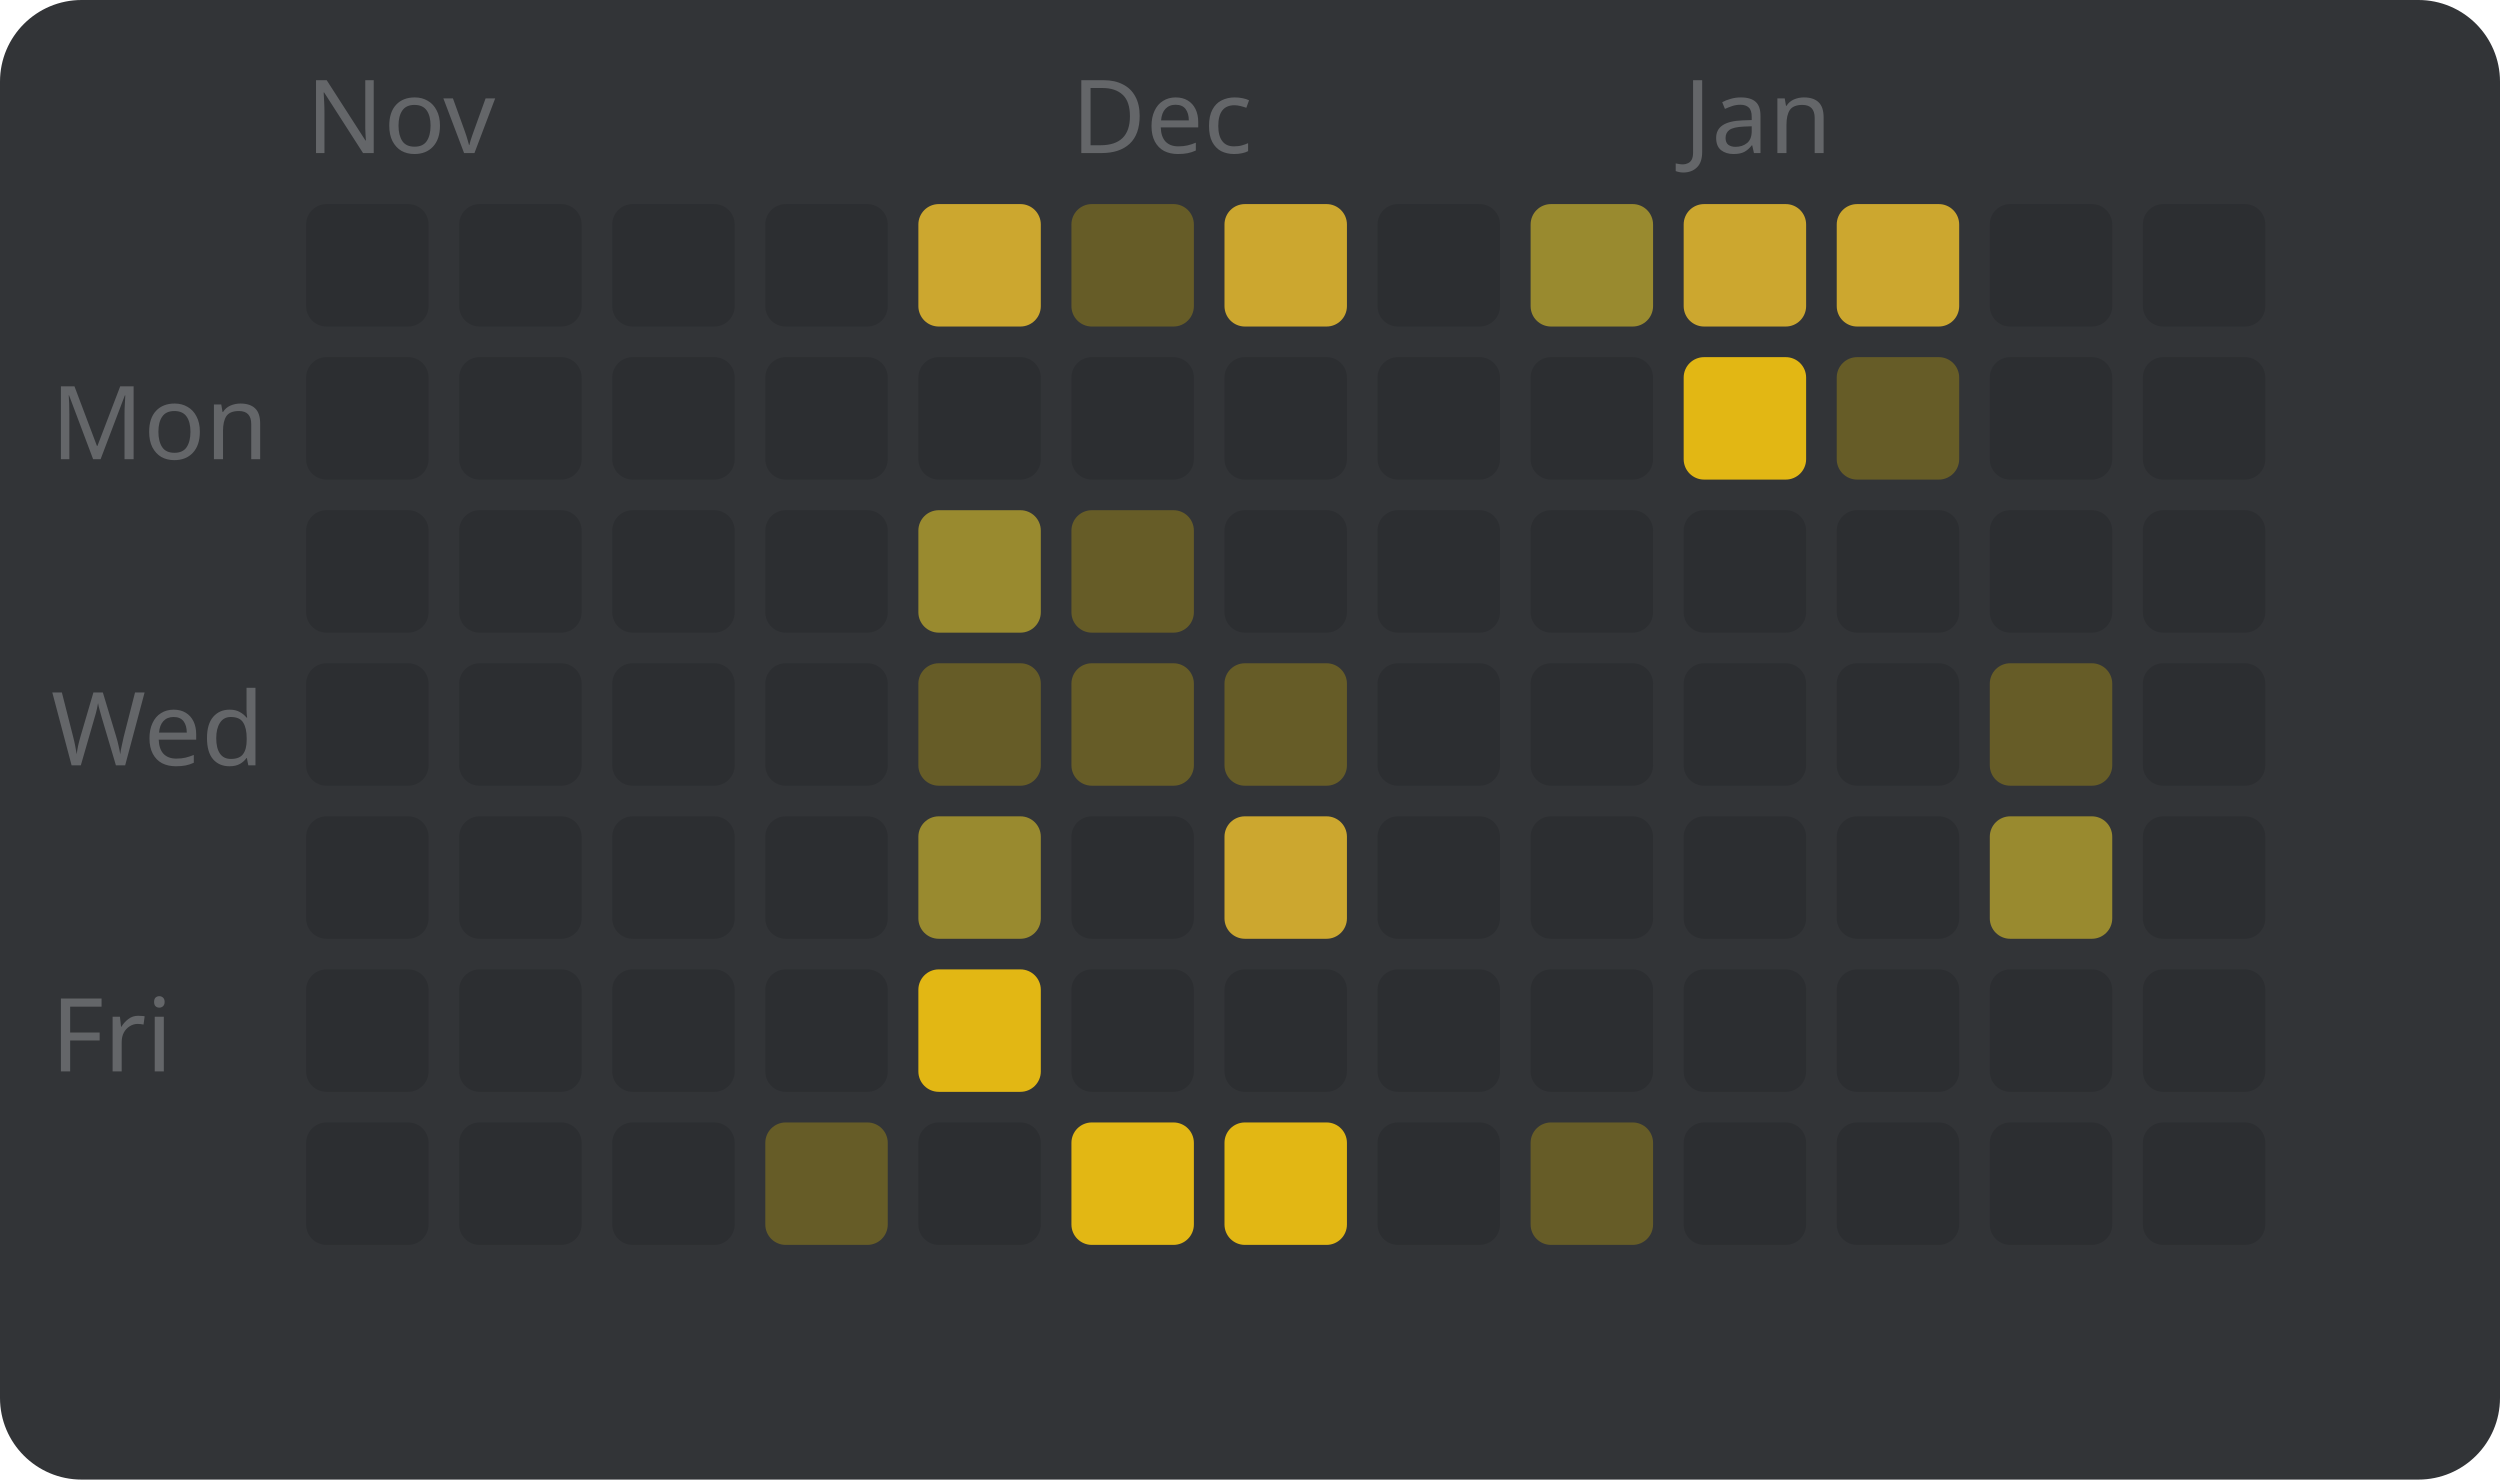
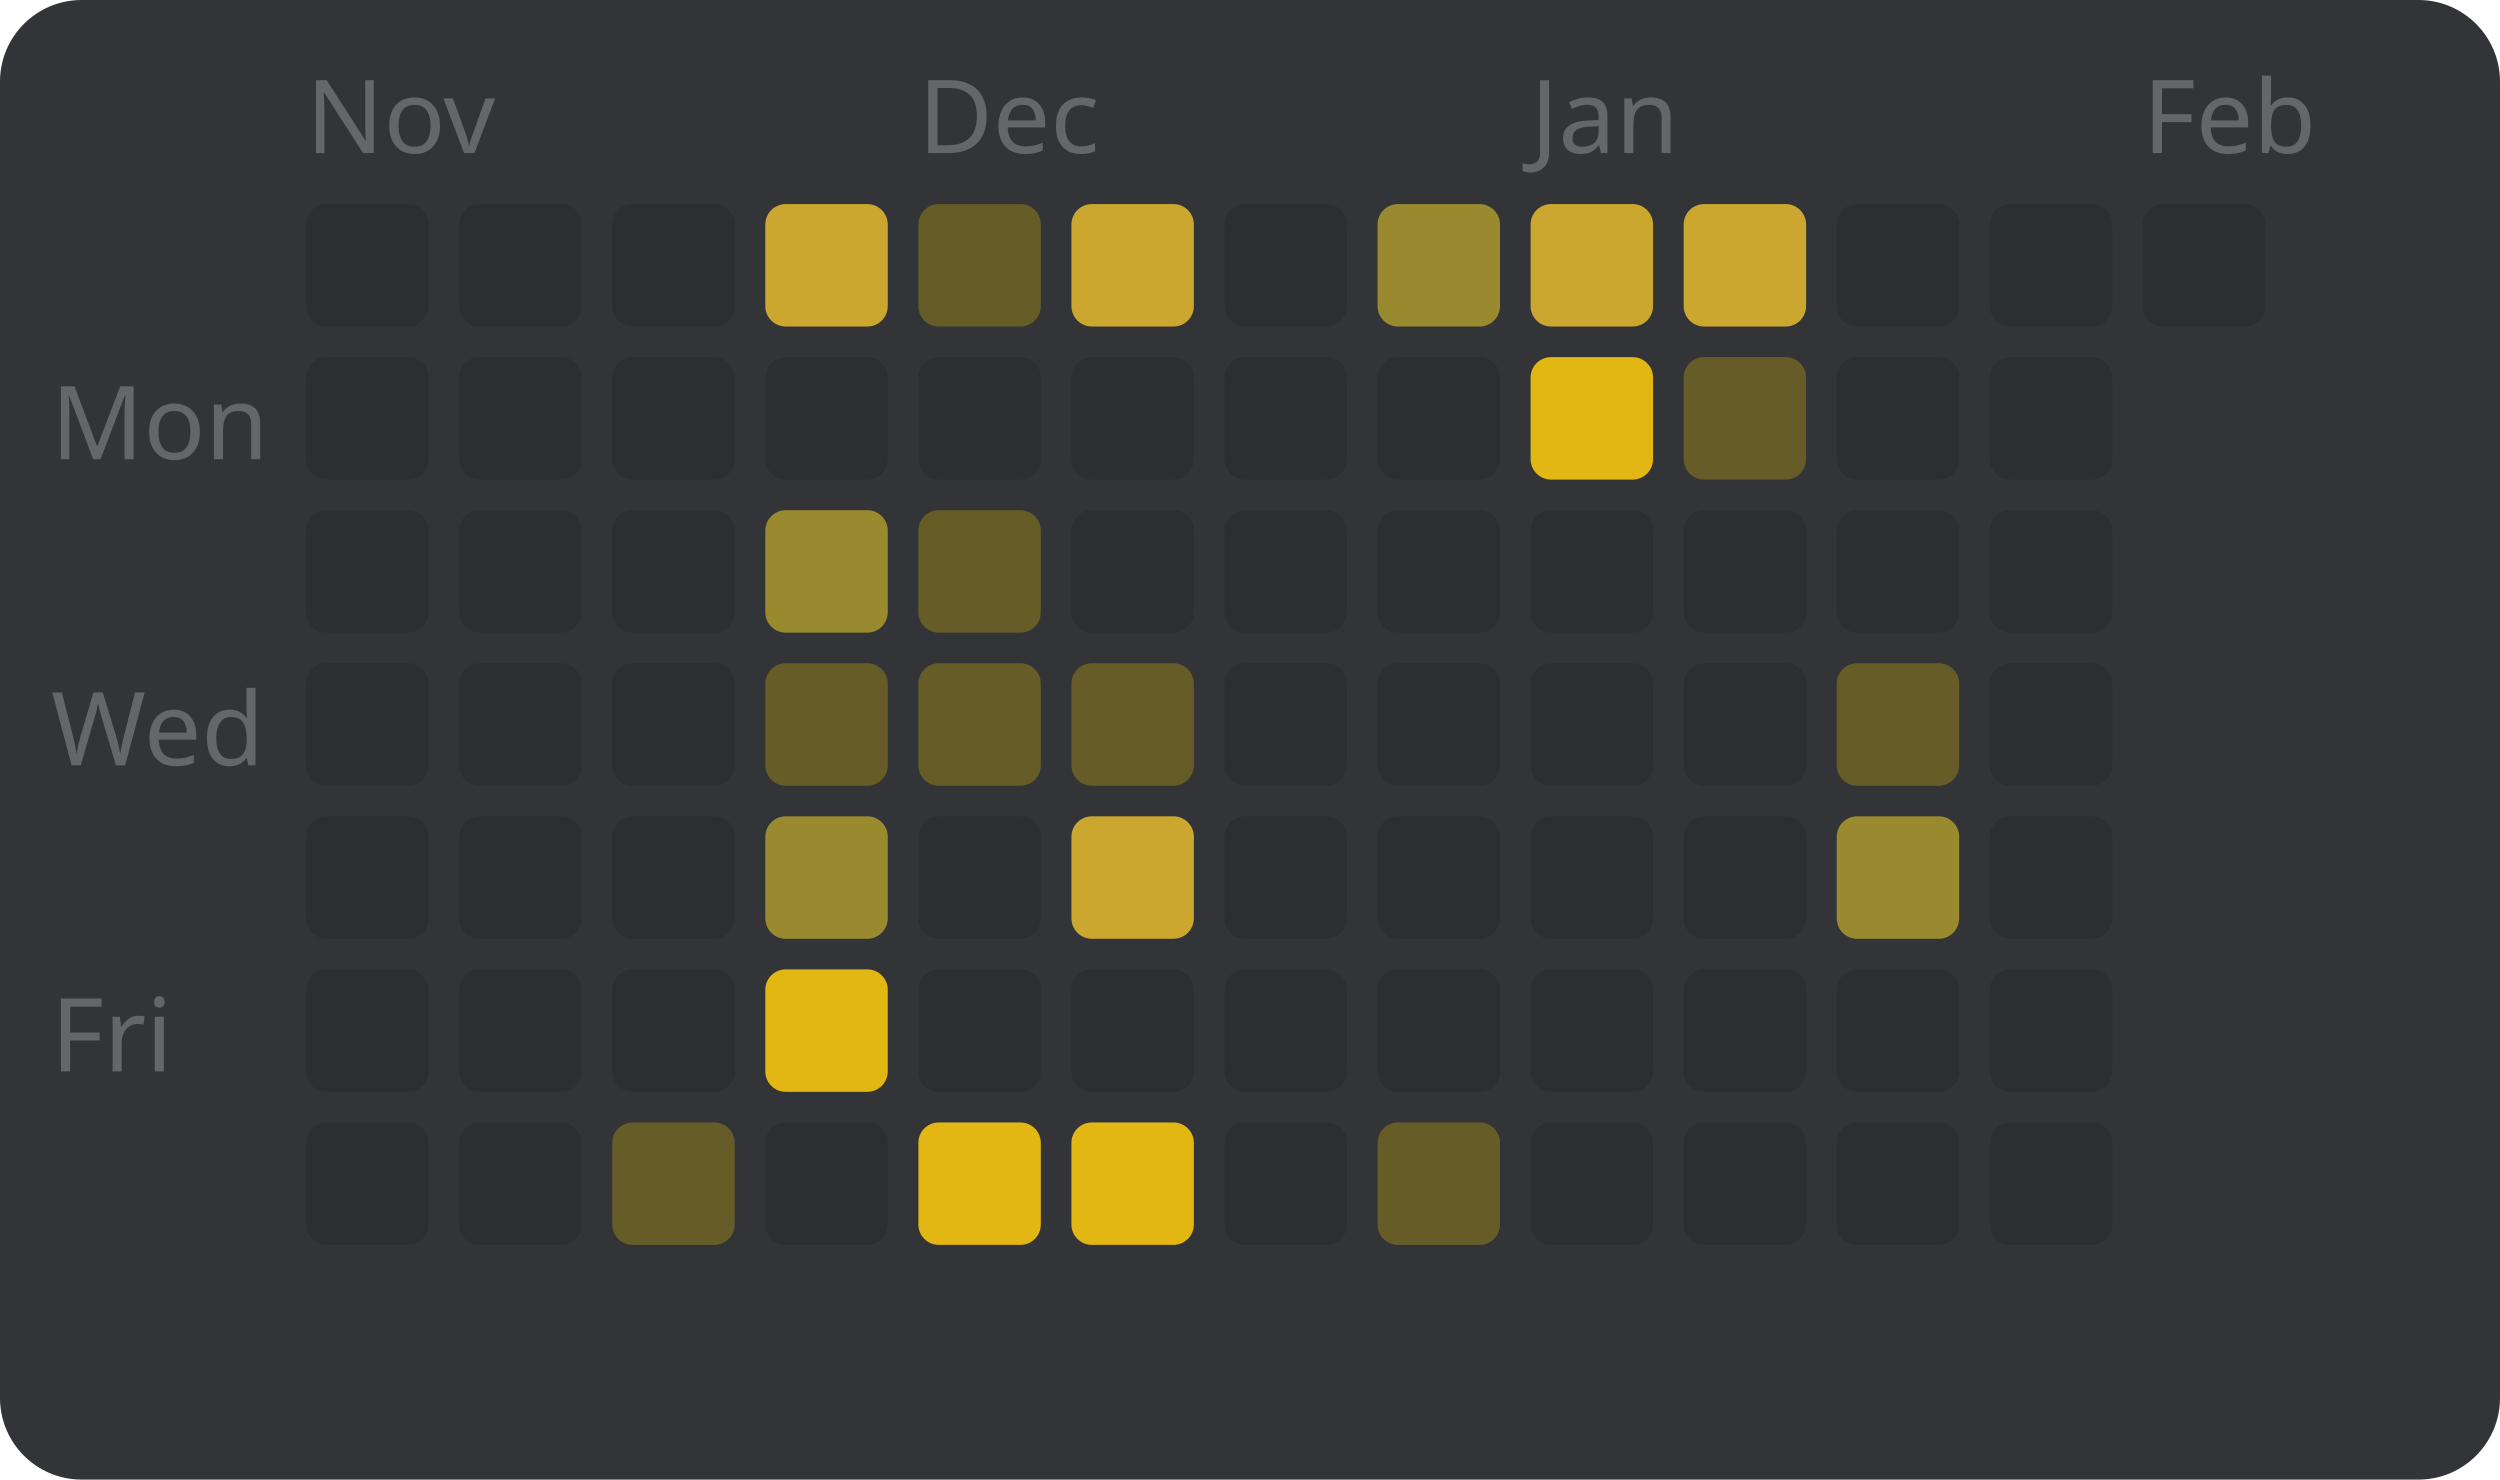
<svg xmlns="http://www.w3.org/2000/svg" width="245" height="145" viewBox="0 0 245 145" style="font-family: sans-serif; font-size: 10px;">
  <rect width="100%" height="100%" fill="#323437" rx="8" />
  <text x="5" y="45" fill="#646669">Mon</text>
  <text x="5" y="75" fill="#646669">Wed</text>
  <text x="5" y="105" fill="#646669">Fri</text>
  <text x="30" y="15" fill="#646669">Nov</text>
  <rect x="30" y="20" width="12" height="12" fill="#2c2e31" rx="2" />
  <rect x="30" y="35" width="12" height="12" fill="#2c2e31" rx="2" />
  <rect x="30" y="50" width="12" height="12" fill="#2c2e31" rx="2" />
  <rect x="30" y="65" width="12" height="12" fill="#2c2e31" rx="2" />
  <rect x="30" y="80" width="12" height="12" fill="#2c2e31" rx="2" />
  <rect x="30" y="95" width="12" height="12" fill="#2c2e31" rx="2" />
  <rect x="30" y="110" width="12" height="12" fill="#2c2e31" rx="2" />
  <rect x="45" y="20" width="12" height="12" fill="#2c2e31" rx="2" />
  <rect x="45" y="35" width="12" height="12" fill="#2c2e31" rx="2" />
  <rect x="45" y="50" width="12" height="12" fill="#2c2e31" rx="2" />
  <rect x="45" y="65" width="12" height="12" fill="#2c2e31" rx="2" />
  <rect x="45" y="80" width="12" height="12" fill="#2c2e31" rx="2" />
  <rect x="45" y="95" width="12" height="12" fill="#2c2e31" rx="2" />
  <rect x="45" y="110" width="12" height="12" fill="#2c2e31" rx="2" />
  <rect x="60" y="20" width="12" height="12" fill="#2c2e31" rx="2" />
  <rect x="60" y="35" width="12" height="12" fill="#2c2e31" rx="2" />
  <rect x="60" y="50" width="12" height="12" fill="#2c2e31" rx="2" />
  <rect x="60" y="65" width="12" height="12" fill="#2c2e31" rx="2" />
  <rect x="60" y="80" width="12" height="12" fill="#2c2e31" rx="2" />
  <rect x="60" y="95" width="12" height="12" fill="#2c2e31" rx="2" />
-   <rect x="60" y="110" width="12" height="12" fill="#2c2e31" rx="2" />
-   <rect x="75" y="20" width="12" height="12" fill="#2c2e31" rx="2" />
+   <rect x="60" y="110" width="12" height="12" fill="#665c27" rx="2" />
+   <rect x="75" y="20" width="12" height="12" fill="#cca72f" rx="2" />
  <rect x="75" y="35" width="12" height="12" fill="#2c2e31" rx="2" />
-   <rect x="75" y="50" width="12" height="12" fill="#2c2e31" rx="2" />
-   <rect x="75" y="65" width="12" height="12" fill="#2c2e31" rx="2" />
-   <rect x="75" y="80" width="12" height="12" fill="#2c2e31" rx="2" />
-   <rect x="75" y="95" width="12" height="12" fill="#2c2e31" rx="2" />
-   <rect x="75" y="110" width="12" height="12" fill="#665c27" rx="2" />
-   <rect x="90" y="20" width="12" height="12" fill="#cca72f" rx="2" />
+   <rect x="75" y="50" width="12" height="12" fill="#998a2f" rx="2" />
+   <rect x="75" y="65" width="12" height="12" fill="#665c27" rx="2" />
+   <rect x="75" y="80" width="12" height="12" fill="#998a2f" rx="2" />
+   <rect x="75" y="95" width="12" height="12" fill="#e2b714" rx="2" />
+   <rect x="75" y="110" width="12" height="12" fill="#2c2e31" rx="2" />
+   <text x="90" y="15" fill="#646669">Dec</text>
+   <rect x="90" y="20" width="12" height="12" fill="#665c27" rx="2" />
  <rect x="90" y="35" width="12" height="12" fill="#2c2e31" rx="2" />
-   <rect x="90" y="50" width="12" height="12" fill="#998a2f" rx="2" />
+   <rect x="90" y="50" width="12" height="12" fill="#665c27" rx="2" />
  <rect x="90" y="65" width="12" height="12" fill="#665c27" rx="2" />
-   <rect x="90" y="80" width="12" height="12" fill="#998a2f" rx="2" />
-   <rect x="90" y="95" width="12" height="12" fill="#e2b714" rx="2" />
-   <rect x="90" y="110" width="12" height="12" fill="#2c2e31" rx="2" />
-   <text x="105" y="15" fill="#646669">Dec</text>
-   <rect x="105" y="20" width="12" height="12" fill="#665c27" rx="2" />
+   <rect x="90" y="80" width="12" height="12" fill="#2c2e31" rx="2" />
+   <rect x="90" y="95" width="12" height="12" fill="#2c2e31" rx="2" />
+   <rect x="90" y="110" width="12" height="12" fill="#e2b714" rx="2" />
+   <rect x="105" y="20" width="12" height="12" fill="#cca72f" rx="2" />
  <rect x="105" y="35" width="12" height="12" fill="#2c2e31" rx="2" />
-   <rect x="105" y="50" width="12" height="12" fill="#665c27" rx="2" />
+   <rect x="105" y="50" width="12" height="12" fill="#2c2e31" rx="2" />
  <rect x="105" y="65" width="12" height="12" fill="#665c27" rx="2" />
-   <rect x="105" y="80" width="12" height="12" fill="#2c2e31" rx="2" />
+   <rect x="105" y="80" width="12" height="12" fill="#cca72f" rx="2" />
  <rect x="105" y="95" width="12" height="12" fill="#2c2e31" rx="2" />
  <rect x="105" y="110" width="12" height="12" fill="#e2b714" rx="2" />
-   <rect x="120" y="20" width="12" height="12" fill="#cca72f" rx="2" />
+   <rect x="120" y="20" width="12" height="12" fill="#2c2e31" rx="2" />
  <rect x="120" y="35" width="12" height="12" fill="#2c2e31" rx="2" />
  <rect x="120" y="50" width="12" height="12" fill="#2c2e31" rx="2" />
-   <rect x="120" y="65" width="12" height="12" fill="#665c27" rx="2" />
-   <rect x="120" y="80" width="12" height="12" fill="#cca72f" rx="2" />
+   <rect x="120" y="65" width="12" height="12" fill="#2c2e31" rx="2" />
+   <rect x="120" y="80" width="12" height="12" fill="#2c2e31" rx="2" />
  <rect x="120" y="95" width="12" height="12" fill="#2c2e31" rx="2" />
-   <rect x="120" y="110" width="12" height="12" fill="#e2b714" rx="2" />
-   <rect x="135" y="20" width="12" height="12" fill="#2c2e31" rx="2" />
+   <rect x="120" y="110" width="12" height="12" fill="#2c2e31" rx="2" />
+   <rect x="135" y="20" width="12" height="12" fill="#998a2f" rx="2" />
  <rect x="135" y="35" width="12" height="12" fill="#2c2e31" rx="2" />
  <rect x="135" y="50" width="12" height="12" fill="#2c2e31" rx="2" />
  <rect x="135" y="65" width="12" height="12" fill="#2c2e31" rx="2" />
  <rect x="135" y="80" width="12" height="12" fill="#2c2e31" rx="2" />
  <rect x="135" y="95" width="12" height="12" fill="#2c2e31" rx="2" />
-   <rect x="135" y="110" width="12" height="12" fill="#2c2e31" rx="2" />
-   <rect x="150" y="20" width="12" height="12" fill="#998a2f" rx="2" />
-   <rect x="150" y="35" width="12" height="12" fill="#2c2e31" rx="2" />
+   <rect x="135" y="110" width="12" height="12" fill="#665c27" rx="2" />
+   <text x="150" y="15" fill="#646669">Jan</text>
+   <rect x="150" y="20" width="12" height="12" fill="#cca72f" rx="2" />
+   <rect x="150" y="35" width="12" height="12" fill="#e2b714" rx="2" />
  <rect x="150" y="50" width="12" height="12" fill="#2c2e31" rx="2" />
  <rect x="150" y="65" width="12" height="12" fill="#2c2e31" rx="2" />
  <rect x="150" y="80" width="12" height="12" fill="#2c2e31" rx="2" />
  <rect x="150" y="95" width="12" height="12" fill="#2c2e31" rx="2" />
-   <rect x="150" y="110" width="12" height="12" fill="#665c27" rx="2" />
-   <text x="165" y="15" fill="#646669">Jan</text>
+   <rect x="150" y="110" width="12" height="12" fill="#2c2e31" rx="2" />
  <rect x="165" y="20" width="12" height="12" fill="#cca72f" rx="2" />
-   <rect x="165" y="35" width="12" height="12" fill="#e2b714" rx="2" />
+   <rect x="165" y="35" width="12" height="12" fill="#665c27" rx="2" />
  <rect x="165" y="50" width="12" height="12" fill="#2c2e31" rx="2" />
  <rect x="165" y="65" width="12" height="12" fill="#2c2e31" rx="2" />
  <rect x="165" y="80" width="12" height="12" fill="#2c2e31" rx="2" />
  <rect x="165" y="95" width="12" height="12" fill="#2c2e31" rx="2" />
  <rect x="165" y="110" width="12" height="12" fill="#2c2e31" rx="2" />
-   <rect x="180" y="20" width="12" height="12" fill="#cca72f" rx="2" />
-   <rect x="180" y="35" width="12" height="12" fill="#665c27" rx="2" />
+   <rect x="180" y="20" width="12" height="12" fill="#2c2e31" rx="2" />
+   <rect x="180" y="35" width="12" height="12" fill="#2c2e31" rx="2" />
  <rect x="180" y="50" width="12" height="12" fill="#2c2e31" rx="2" />
-   <rect x="180" y="65" width="12" height="12" fill="#2c2e31" rx="2" />
-   <rect x="180" y="80" width="12" height="12" fill="#2c2e31" rx="2" />
+   <rect x="180" y="65" width="12" height="12" fill="#665c27" rx="2" />
+   <rect x="180" y="80" width="12" height="12" fill="#998a2f" rx="2" />
  <rect x="180" y="95" width="12" height="12" fill="#2c2e31" rx="2" />
  <rect x="180" y="110" width="12" height="12" fill="#2c2e31" rx="2" />
  <rect x="195" y="20" width="12" height="12" fill="#2c2e31" rx="2" />
  <rect x="195" y="35" width="12" height="12" fill="#2c2e31" rx="2" />
  <rect x="195" y="50" width="12" height="12" fill="#2c2e31" rx="2" />
-   <rect x="195" y="65" width="12" height="12" fill="#665c27" rx="2" />
-   <rect x="195" y="80" width="12" height="12" fill="#998a2f" rx="2" />
+   <rect x="195" y="65" width="12" height="12" fill="#2c2e31" rx="2" />
+   <rect x="195" y="80" width="12" height="12" fill="#2c2e31" rx="2" />
  <rect x="195" y="95" width="12" height="12" fill="#2c2e31" rx="2" />
  <rect x="195" y="110" width="12" height="12" fill="#2c2e31" rx="2" />
+   <text x="210" y="15" fill="#646669">Feb</text>
  <rect x="210" y="20" width="12" height="12" fill="#2c2e31" rx="2" />
-   <rect x="210" y="35" width="12" height="12" fill="#2c2e31" rx="2" />
-   <rect x="210" y="50" width="12" height="12" fill="#2c2e31" rx="2" />
-   <rect x="210" y="65" width="12" height="12" fill="#2c2e31" rx="2" />
-   <rect x="210" y="80" width="12" height="12" fill="#2c2e31" rx="2" />
-   <rect x="210" y="95" width="12" height="12" fill="#2c2e31" rx="2" />
-   <rect x="210" y="110" width="12" height="12" fill="#2c2e31" rx="2" />
</svg>
